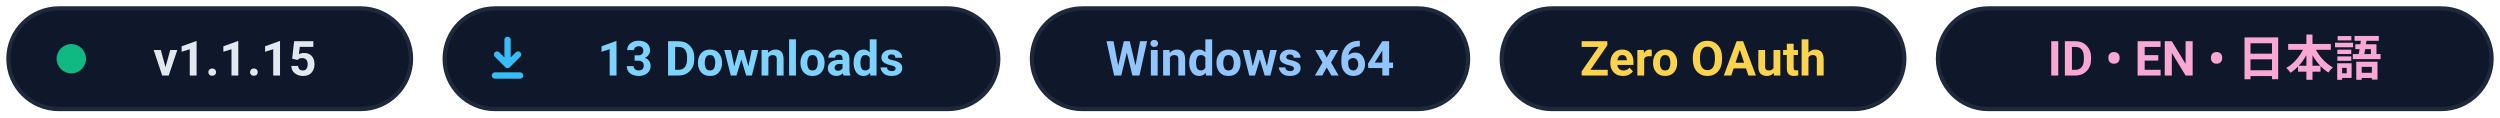
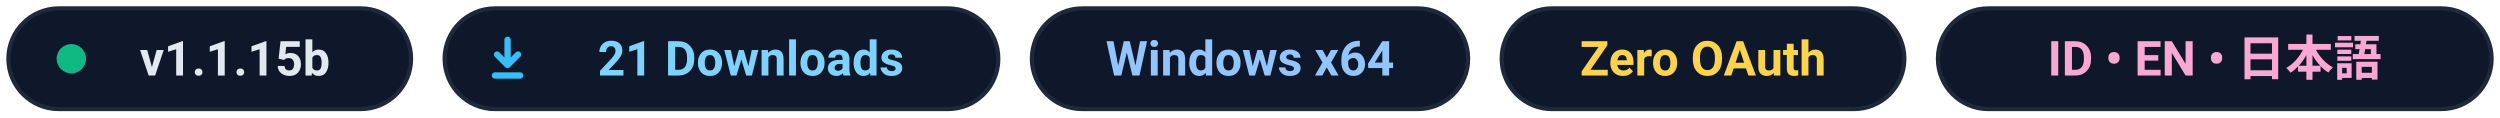
- <svg xmlns="http://www.w3.org/2000/svg" viewBox="0 0 596 28" width="596" height="28" role="img" aria-label="v1.1.15 • 13 Downloads • Windows x64 • Zero OAuth • ID / EN / JA">
+ <svg xmlns="http://www.w3.org/2000/svg" viewBox="0 0 596 28" width="596" height="28" role="img" aria-label="v1.1.15b • 21 Downloads • Windows x64 • Zero OAuth • ID / EN / JA">
  <g font-family="Segoe UI, -apple-system, BlinkMacSystemFont, Roboto, Helvetica, Arial, sans-serif" font-size="11.5" font-weight="600">
    <rect x="2" y="2" width="96" height="24" rx="12" fill="#0f172a" stroke="#1e293b" stroke-width="1" />
    <circle cx="17" cy="14" r="3.5" fill="#10b981" />
-     <text x="56" y="18" text-anchor="middle" fill="#e2e8f0">v1.1.15</text>
+     <text x="56" y="18" text-anchor="middle" fill="#e2e8f0">v1.1.15b</text>
    <rect x="106" y="2" width="132" height="24" rx="12" fill="#0f172a" stroke="#1e293b" stroke-width="1" />
    <path d="M121 9.5v6m0 0l-2.5-2.5m2.5 2.5l2.5-2.5M118 18h6" fill="none" stroke="#38bdf8" stroke-width="1.5" stroke-linecap="round" stroke-linejoin="round" />
-     <text x="179" y="18" text-anchor="middle" fill="#7dd3fc">13 Downloads</text>
+     <text x="179" y="18" text-anchor="middle" fill="#7dd3fc">21 Downloads</text>
    <rect x="246" y="2" width="104" height="24" rx="12" fill="#0f172a" stroke="#1e293b" stroke-width="1" />
    <text x="298" y="18" text-anchor="middle" fill="#93c5fd">Windows x64</text>
    <rect x="358" y="2" width="96" height="24" rx="12" fill="#0f172a" stroke="#1e293b" stroke-width="1" />
    <text x="406" y="18" text-anchor="middle" fill="#fcd34d">Zero OAuth</text>
    <rect x="462" y="2" width="132" height="24" rx="12" fill="#0f172a" stroke="#1e293b" stroke-width="1" />
    <text x="528" y="18" text-anchor="middle" fill="#f9a8d4">ID • EN • 日本語</text>
  </g>
</svg>
